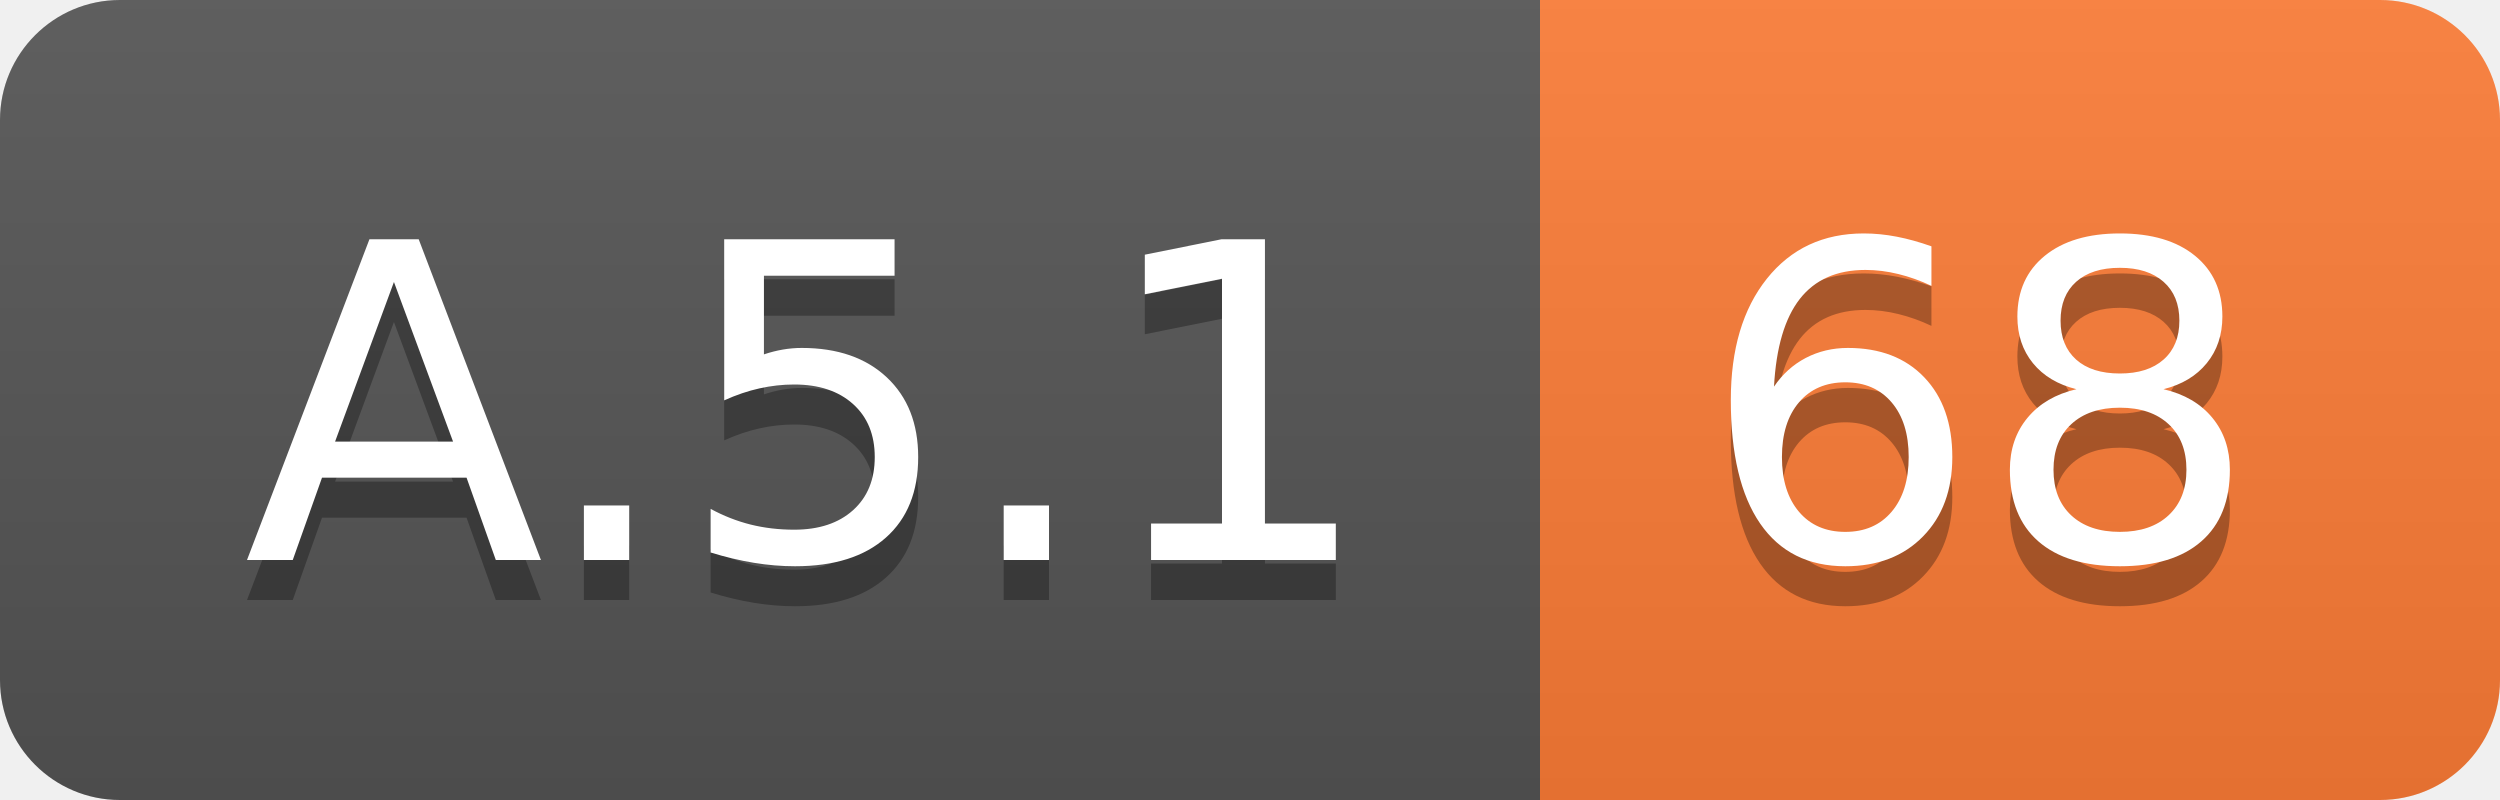
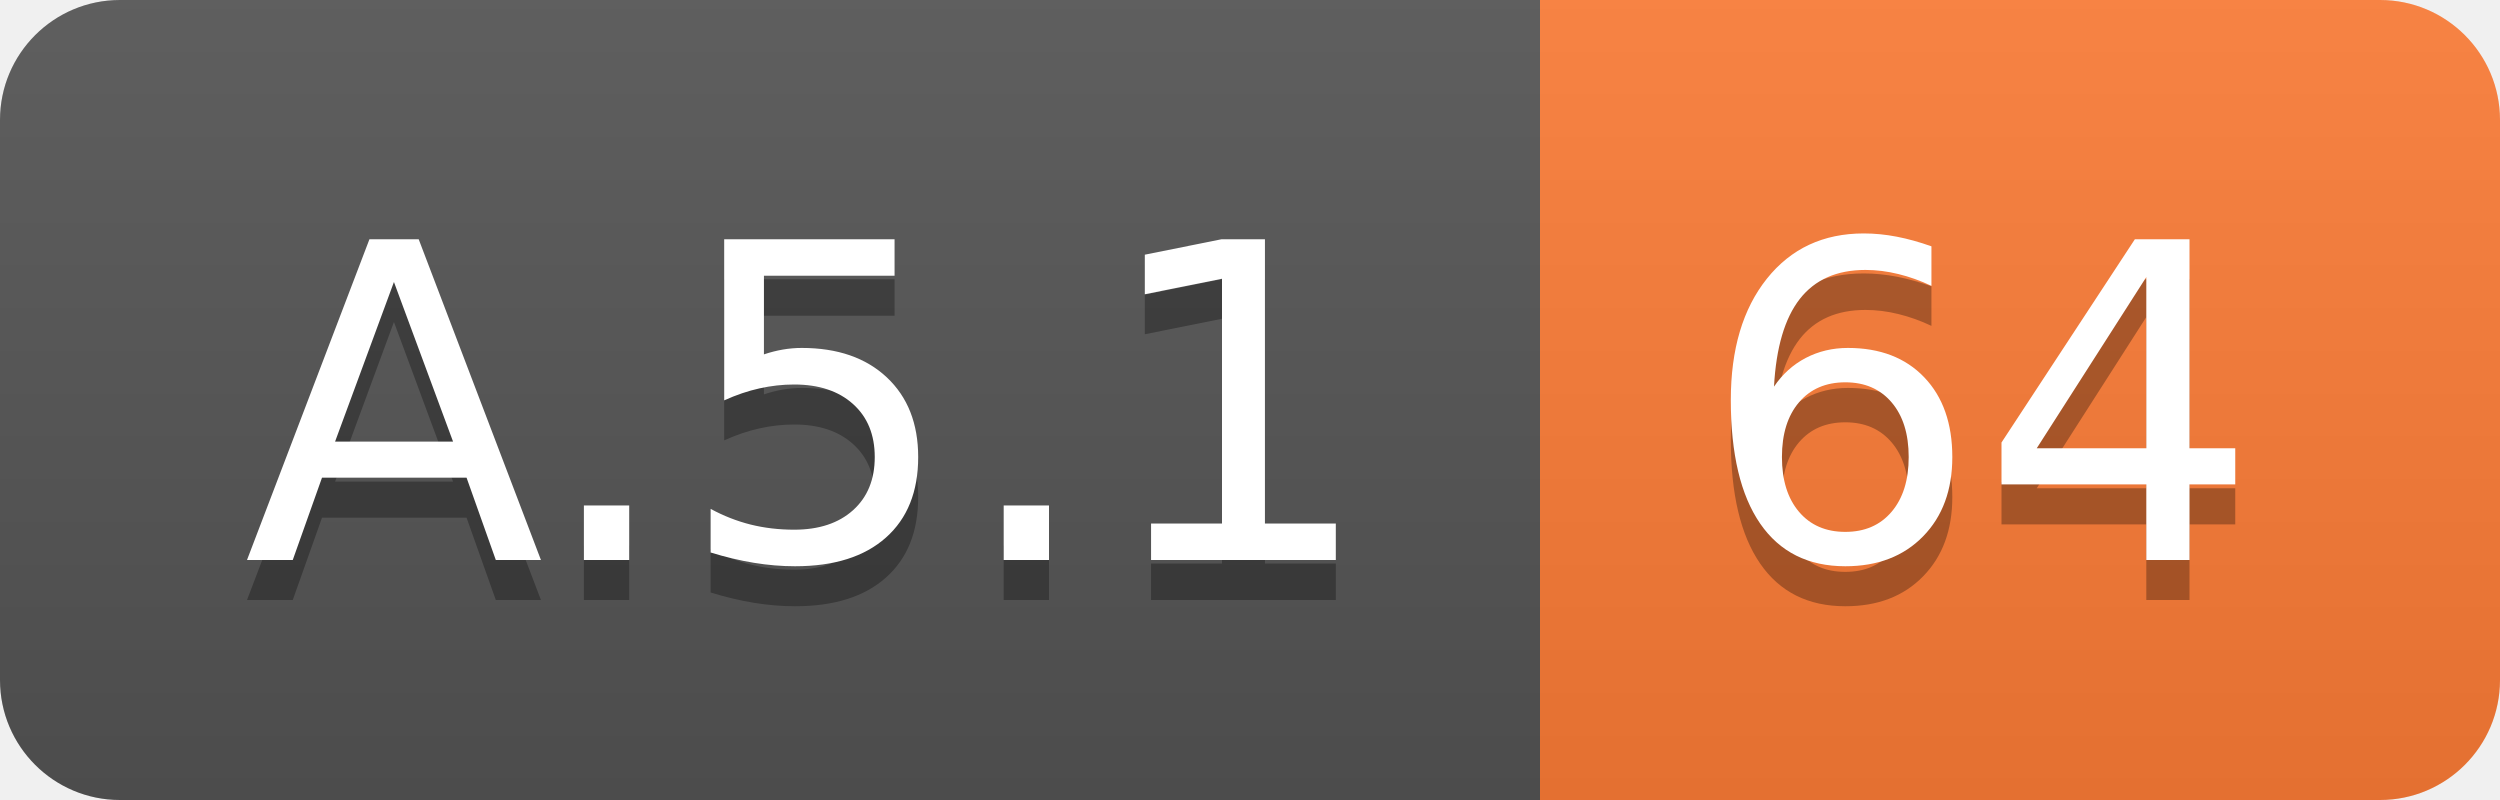
<svg xmlns="http://www.w3.org/2000/svg" width="62.5" height="20">
  <linearGradient id="smooth" x2="0" y2="100%">
    <stop offset="0" stop-color="#bbb" stop-opacity=".1" />
    <stop offset="1" stop-opacity=".1" />
  </linearGradient>
  <clipPath id="round">
    <rect width="62.5" height="20" rx="3" fill="#fff" />
  </clipPath>
  <g clip-path="url(#round)">
    <rect width="38.5" height="20" fill="#555" />
    <rect x="38.5" width="24.0" height="20" fill="#fe7d37" />
    <rect width="62.5" height="20" fill="url(#smooth)" />
  </g>
  <g fill="#fff" text-anchor="middle" font-family="DejaVu Sans,Verdana,Geneva,sans-serif" font-size="110">
    <text x="202.5" y="150" fill="#010101" fill-opacity=".3" transform="scale(0.1)" textLength="285.0" lengthAdjust="spacing">A.5.1</text>
    <text x="202.5" y="140" transform="scale(0.1)" textLength="285.0" lengthAdjust="spacing">A.5.1</text>
-     <text x="495.0" y="150" fill="#010101" fill-opacity=".3" transform="scale(0.1)" textLength="140.0" lengthAdjust="spacing">68</text>
-     <text x="495.0" y="140" transform="scale(0.1)" textLength="140.0" lengthAdjust="spacing">68</text>
+     <text x="495.0" y="150" fill="#010101" fill-opacity=".3" transform="scale(0.1)" textLength="140.0" lengthAdjust="spacing">64</text>
+     <text x="495.0" y="140" transform="scale(0.1)" textLength="140.0" lengthAdjust="spacing">64</text>
  </g>
</svg>
